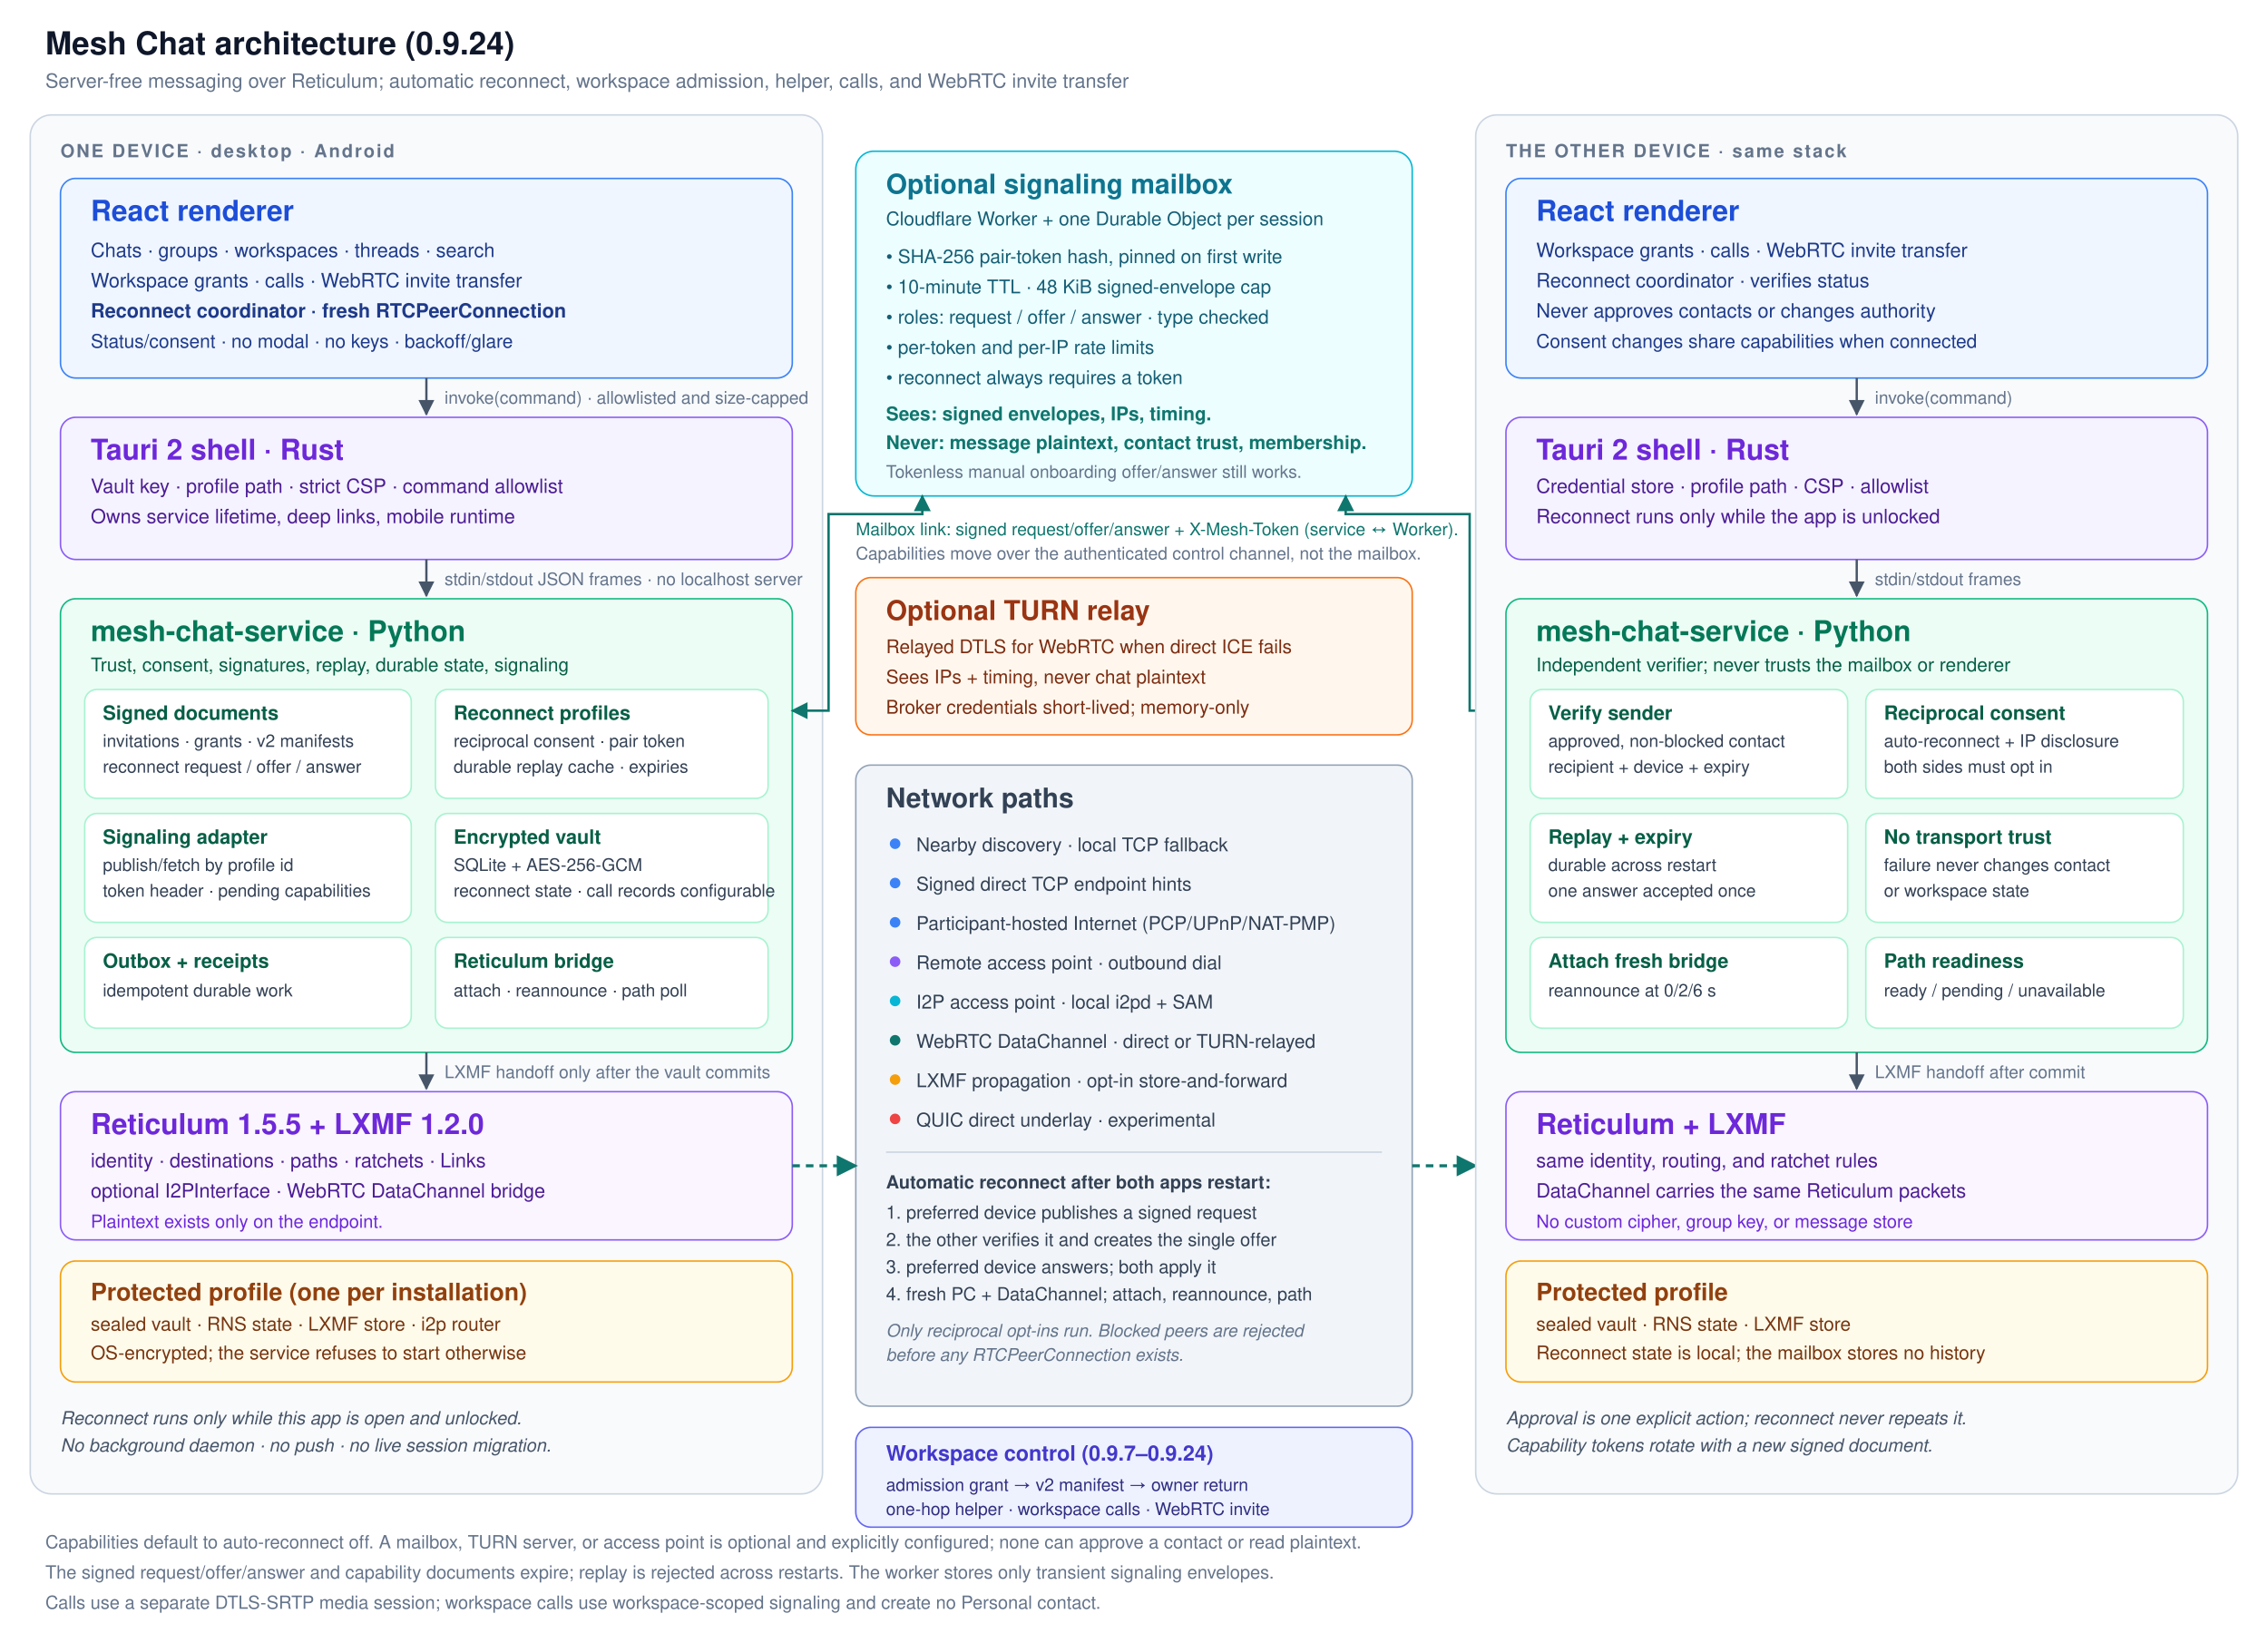
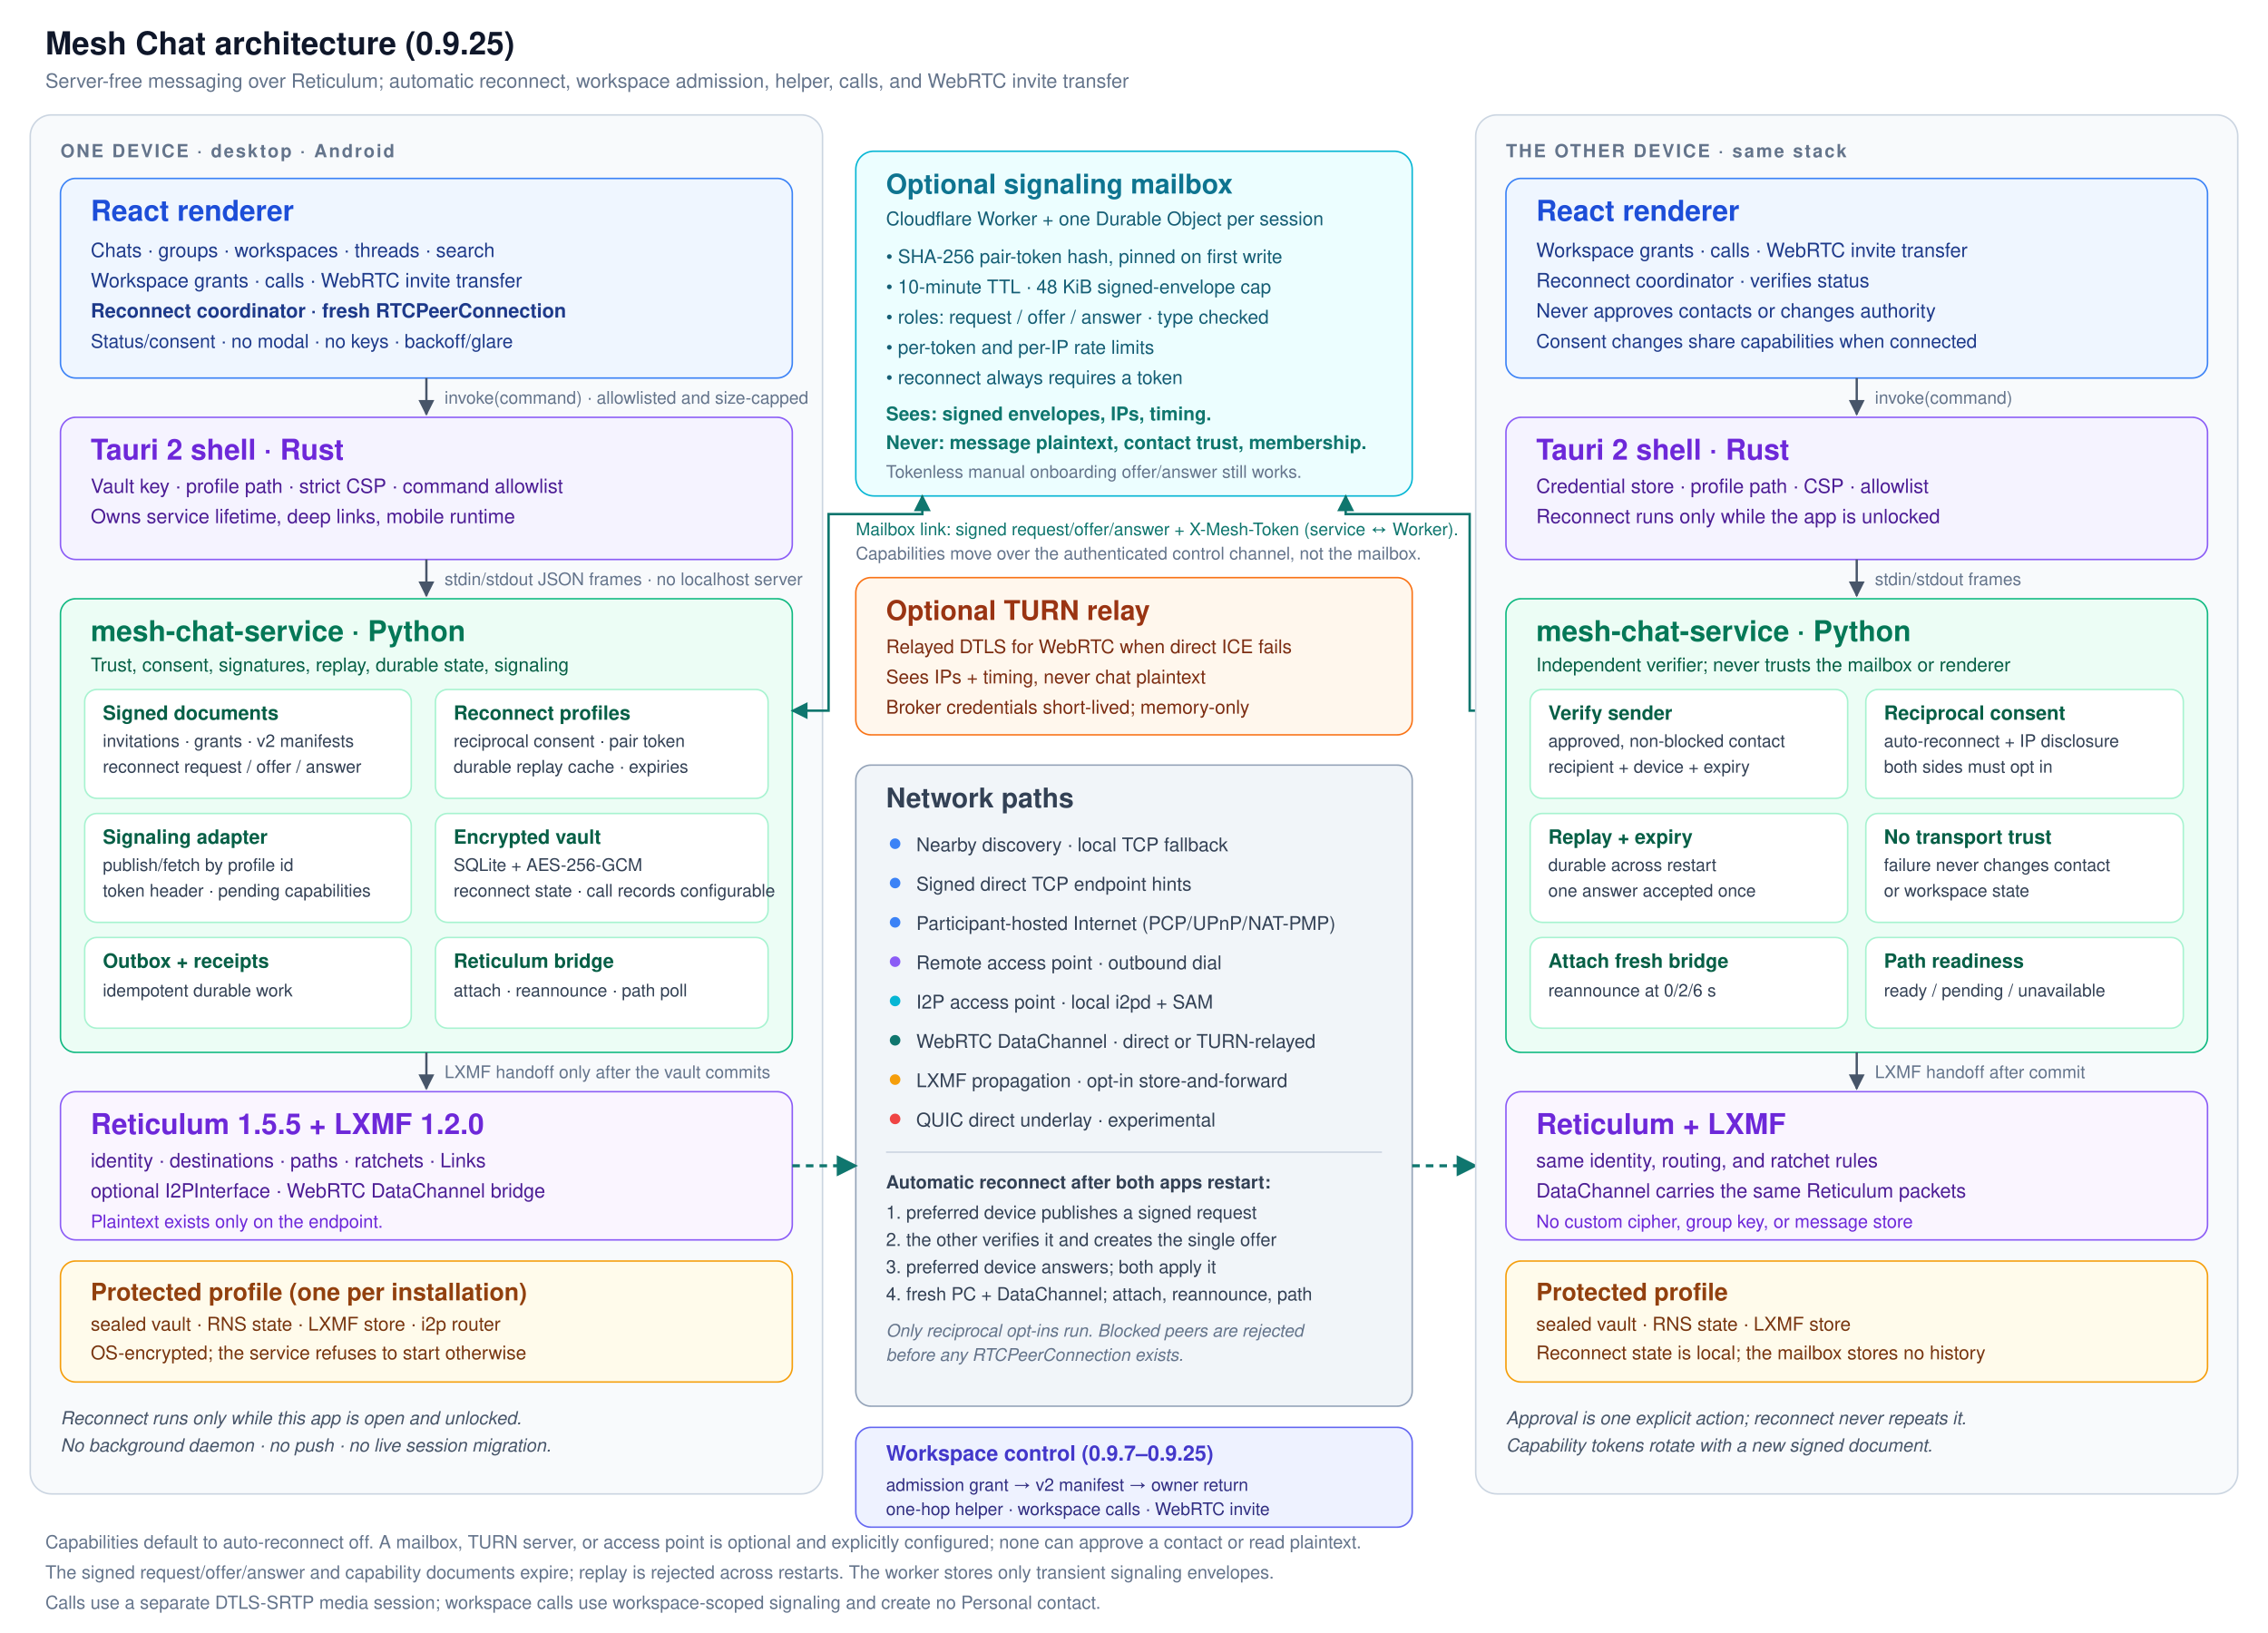
<svg xmlns="http://www.w3.org/2000/svg" width="1500" height="1080" viewBox="0 0 1500 1080" font-family="Segoe UI, Helvetica, Arial, sans-serif">
  <defs>
    <marker id="arrow" viewBox="0 0 10 10" refX="9" refY="5" markerWidth="7" markerHeight="7" orient="auto-start-reverse">
      <path d="M 0 0 L 10 5 L 0 10 z" fill="#475569" />
    </marker>
    <marker id="arrow-teal" viewBox="0 0 10 10" refX="9" refY="5" markerWidth="7" markerHeight="7" orient="auto-start-reverse">
      <path d="M 0 0 L 10 5 L 0 10 z" fill="#0f766e" />
    </marker>
  </defs>
  <rect x="0" y="0" width="1500" height="1080" fill="#ffffff" />
-   <text x="30" y="36" font-size="21" font-weight="700" fill="#0f172a">Mesh Chat architecture (0.9.24)</text>
+   <text x="30" y="36" font-size="21" font-weight="700" fill="#0f172a">Mesh Chat architecture (0.9.25)</text>
  <text x="30" y="58" font-size="13" fill="#64748b">Server-free messaging over Reticulum; automatic reconnect, workspace admission, helper, calls, and WebRTC invite transfer</text>
  <rect x="20" y="76" width="524" height="912" rx="14" fill="#f8fafc" stroke="#cbd5e1" />
  <text x="40" y="104" font-size="12" font-weight="700" letter-spacing="1.2" fill="#64748b">ONE DEVICE · desktop · Android</text>
  <rect x="40" y="118" width="484" height="132" rx="10" fill="#eff6ff" stroke="#3b82f6" />
  <text x="60" y="146" font-size="19" font-weight="700" fill="#1d4ed8">React renderer</text>
  <text x="60" y="170" font-size="13" fill="#1e3a8a">Chats · groups · workspaces · threads · search</text>
  <text x="60" y="190" font-size="13" fill="#1e3a8a">Workspace grants · calls · WebRTC invite transfer</text>
  <text x="60" y="210" font-size="13" font-weight="600" fill="#1e3a8a">Reconnect coordinator · fresh RTCPeerConnection</text>
  <text x="60" y="230" font-size="12.5" fill="#1e3a8a">Status/consent · no modal · no keys · backoff/glare</text>
  <line x1="282" y1="250" x2="282" y2="274" stroke="#475569" stroke-width="1.5" marker-end="url(#arrow)" />
  <text x="294" y="267" font-size="11.5" fill="#64748b">invoke(command) · allowlisted and size-capped</text>
  <rect x="40" y="276" width="484" height="94" rx="10" fill="#f5f3ff" stroke="#8b5cf6" />
  <text x="60" y="304" font-size="19" font-weight="700" fill="#6d28d9">Tauri 2 shell · Rust</text>
  <text x="60" y="326" font-size="13" fill="#4c1d95">Vault key · profile path · strict CSP · command allowlist</text>
  <text x="60" y="346" font-size="13" fill="#4c1d95">Owns service lifetime, deep links, mobile runtime</text>
  <line x1="282" y1="370" x2="282" y2="394" stroke="#475569" stroke-width="1.5" marker-end="url(#arrow)" />
  <text x="294" y="387" font-size="11.5" fill="#64748b">stdin/stdout JSON frames · no localhost server</text>
  <rect x="40" y="396" width="484" height="300" rx="10" fill="#ecfdf5" stroke="#10b981" />
  <text x="60" y="424" font-size="19" font-weight="700" fill="#047857">mesh-chat-service · Python</text>
  <text x="60" y="444" font-size="12.5" fill="#065f46">Trust, consent, signatures, replay, durable state, signaling</text>
  <rect x="56" y="456" width="216" height="72" rx="8" fill="#ffffff" stroke="#a7f3d0" />
  <text x="68" y="476" font-size="13" font-weight="700" fill="#065f46">Signed documents</text>
  <text x="68" y="494" font-size="11.5" fill="#334155">invitations · grants · v2 manifests</text>
  <text x="68" y="511" font-size="11.5" fill="#334155">reconnect request / offer / answer</text>
  <rect x="288" y="456" width="220" height="72" rx="8" fill="#ffffff" stroke="#a7f3d0" />
  <text x="300" y="476" font-size="13" font-weight="700" fill="#065f46">Reconnect profiles</text>
  <text x="300" y="494" font-size="11.5" fill="#334155">reciprocal consent · pair token</text>
  <text x="300" y="511" font-size="11.5" fill="#334155">durable replay cache · expiries</text>
  <rect x="56" y="538" width="216" height="72" rx="8" fill="#ffffff" stroke="#a7f3d0" />
  <text x="68" y="558" font-size="13" font-weight="700" fill="#065f46">Signaling adapter</text>
  <text x="68" y="576" font-size="11.5" fill="#334155">publish/fetch by profile id</text>
  <text x="68" y="593" font-size="11.5" fill="#334155">token header · pending capabilities</text>
  <rect x="288" y="538" width="220" height="72" rx="8" fill="#ffffff" stroke="#a7f3d0" />
  <text x="300" y="558" font-size="13" font-weight="700" fill="#065f46">Encrypted vault</text>
  <text x="300" y="576" font-size="11.5" fill="#334155">SQLite + AES-256-GCM</text>
  <text x="300" y="593" font-size="11.5" fill="#334155">reconnect state · call records configurable</text>
  <rect x="56" y="620" width="216" height="60" rx="8" fill="#ffffff" stroke="#a7f3d0" />
  <text x="68" y="640" font-size="13" font-weight="700" fill="#065f46">Outbox + receipts</text>
  <text x="68" y="659" font-size="11.5" fill="#334155">idempotent durable work</text>
  <rect x="288" y="620" width="220" height="60" rx="8" fill="#ffffff" stroke="#a7f3d0" />
  <text x="300" y="640" font-size="13" font-weight="700" fill="#065f46">Reticulum bridge</text>
  <text x="300" y="659" font-size="11.5" fill="#334155">attach · reannounce · path poll</text>
  <line x1="282" y1="696" x2="282" y2="720" stroke="#475569" stroke-width="1.5" marker-end="url(#arrow)" />
  <text x="294" y="713" font-size="11.5" fill="#64748b">LXMF handoff only after the vault commits</text>
  <rect x="40" y="722" width="484" height="98" rx="10" fill="#faf5ff" stroke="#8b5cf6" />
  <text x="60" y="750" font-size="19" font-weight="700" fill="#6d28d9">Reticulum 1.5.5 + LXMF 1.2.0</text>
  <text x="60" y="772" font-size="13" fill="#4c1d95">identity · destinations · paths · ratchets · Links</text>
  <text x="60" y="792" font-size="13" fill="#4c1d95">optional I2PInterface · WebRTC DataChannel bridge</text>
  <text x="60" y="812" font-size="12" fill="#6d28d9">Plaintext exists only on the endpoint.</text>
  <rect x="40" y="834" width="484" height="80" rx="10" fill="#fffbeb" stroke="#f59e0b" />
  <text x="60" y="860" font-size="16" font-weight="700" fill="#92400e">Protected profile (one per installation)</text>
  <text x="60" y="880" font-size="12.5" fill="#78350f">sealed vault · RNS state · LXMF store · i2p router</text>
  <text x="60" y="899" font-size="12.5" fill="#78350f">OS-encrypted; the service refuses to start otherwise</text>
  <text x="40" y="942" font-size="12" font-style="italic" fill="#475569">Reconnect runs only while this app is open and unlocked.</text>
  <text x="40" y="960" font-size="12" font-style="italic" fill="#475569">No background daemon · no push · no live session migration.</text>
  <rect x="566" y="100" width="368" height="228" rx="12" fill="#ecfeff" stroke="#06b6d4" />
  <text x="586" y="128" font-size="18" font-weight="700" fill="#0e7490">Optional signaling mailbox</text>
  <text x="586" y="149" font-size="12.5" fill="#155e75">Cloudflare Worker + one Durable Object per session</text>
  <text x="586" y="174" font-size="12.5" fill="#155e75">• SHA-256 pair-token hash, pinned on first write</text>
  <text x="586" y="194" font-size="12.5" fill="#155e75">• 10-minute TTL · 48 KiB signed-envelope cap</text>
  <text x="586" y="214" font-size="12.5" fill="#155e75">• roles: request / offer / answer · type checked</text>
  <text x="586" y="234" font-size="12.5" fill="#155e75">• per-token and per-IP rate limits</text>
  <text x="586" y="254" font-size="12.5" fill="#155e75">• reconnect always requires a token</text>
  <text x="586" y="278" font-size="12.5" font-weight="700" fill="#0f766e">Sees: signed envelopes, IPs, timing.</text>
  <text x="586" y="297" font-size="12.5" font-weight="700" fill="#0f766e">Never: message plaintext, contact trust, membership.</text>
  <text x="586" y="316" font-size="11.5" fill="#64748b">Tokenless manual onboarding offer/answer still works.</text>
  <path d="M 524 470 L 548 470 L 548 340 L 610 340 L 610 328" fill="none" stroke="#0f766e" stroke-width="1.6" marker-start="url(#arrow-teal)" marker-end="url(#arrow-teal)" />
  <path d="M 996 470 L 972 470 L 972 340 L 890 340 L 890 328" fill="none" stroke="#0f766e" stroke-width="1.6" marker-start="url(#arrow-teal)" marker-end="url(#arrow-teal)" />
  <text x="566" y="354" font-size="11.5" fill="#0f766e">Mailbox link: signed request/offer/answer + X-Mesh-Token (service ↔ Worker).</text>
  <text x="566" y="370" font-size="11.5" fill="#64748b">Capabilities move over the authenticated control channel, not the mailbox.</text>
  <rect x="566" y="382" width="368" height="104" rx="10" fill="#fff7ed" stroke="#f97316" />
  <text x="586" y="410" font-size="18" font-weight="700" fill="#9a3412">Optional TURN relay</text>
  <text x="586" y="432" font-size="12.5" fill="#7c2d12">Relayed DTLS for WebRTC when direct ICE fails</text>
  <text x="586" y="452" font-size="12.5" fill="#7c2d12">Sees IPs + timing, never chat plaintext</text>
  <text x="586" y="472" font-size="12.5" fill="#7c2d12">Broker credentials short-lived; memory-only</text>
  <rect x="566" y="506" width="368" height="424" rx="10" fill="#f1f5f9" stroke="#94a3b8" />
  <text x="586" y="534" font-size="18" font-weight="700" fill="#334155">Network paths</text>
  <circle cx="592" cy="558" r="3.5" fill="#3b82f6" />
  <text x="606" y="563" font-size="12.5" fill="#334155">Nearby discovery · local TCP fallback</text>
  <circle cx="592" cy="584" r="3.5" fill="#3b82f6" />
  <text x="606" y="589" font-size="12.5" fill="#334155">Signed direct TCP endpoint hints</text>
  <circle cx="592" cy="610" r="3.5" fill="#3b82f6" />
  <text x="606" y="615" font-size="12.5" fill="#334155">Participant-hosted Internet (PCP/UPnP/NAT-PMP)</text>
  <circle cx="592" cy="636" r="3.5" fill="#8b5cf6" />
  <text x="606" y="641" font-size="12.5" fill="#334155">Remote access point · outbound dial</text>
  <circle cx="592" cy="662" r="3.5" fill="#06b6d4" />
  <text x="606" y="667" font-size="12.5" fill="#334155">I2P access point · local i2pd + SAM</text>
  <circle cx="592" cy="688" r="3.5" fill="#0f766e" />
  <text x="606" y="693" font-size="12.5" fill="#334155">WebRTC DataChannel · direct or TURN-relayed</text>
  <circle cx="592" cy="714" r="3.5" fill="#f59e0b" />
  <text x="606" y="719" font-size="12.5" fill="#334155">LXMF propagation · opt-in store-and-forward</text>
  <circle cx="592" cy="740" r="3.5" fill="#ef4444" />
  <text x="606" y="745" font-size="12.5" fill="#334155">QUIC direct underlay · experimental</text>
  <line x1="586" y1="762" x2="914" y2="762" stroke="#cbd5e1" />
  <text x="586" y="786" font-size="12" font-weight="700" fill="#334155">Automatic reconnect after both apps restart:</text>
  <text x="586" y="806" font-size="12" fill="#334155">1. preferred device publishes a signed request</text>
  <text x="586" y="824" font-size="12" fill="#334155">2. the other verifies it and creates the single offer</text>
  <text x="586" y="842" font-size="12" fill="#334155">3. preferred device answers; both apply it</text>
  <text x="586" y="860" font-size="12" fill="#334155">4. fresh PC + DataChannel; attach, reannounce, path</text>
  <text x="586" y="884" font-size="11.5" font-style="italic" fill="#64748b">Only reciprocal opt-ins run. Blocked peers are rejected</text>
  <text x="586" y="900" font-size="11.5" font-style="italic" fill="#64748b">before any RTCPeerConnection exists.</text>
  <rect x="566" y="944" width="368" height="66" rx="10" fill="#eef2ff" stroke="#6366f1" />
-   <text x="586" y="966" font-size="14" font-weight="700" fill="#4338ca">Workspace control (0.9.7–0.9.24)</text>
+   <text x="586" y="966" font-size="14" font-weight="700" fill="#4338ca">Workspace control (0.9.7–0.9.25)</text>
  <text x="586" y="986" font-size="11.5" fill="#312e81">admission grant → v2 manifest → owner return</text>
  <text x="586" y="1002" font-size="11.5" fill="#312e81">one-hop helper · workspace calls · WebRTC invite</text>
  <line x1="524" y1="771" x2="566" y2="771" stroke="#0f766e" stroke-width="2" stroke-dasharray="5 4" marker-end="url(#arrow-teal)" />
  <line x1="934" y1="771" x2="976" y2="771" stroke="#0f766e" stroke-width="2" stroke-dasharray="5 4" marker-end="url(#arrow-teal)" />
  <rect x="976" y="76" width="504" height="912" rx="14" fill="#f8fafc" stroke="#cbd5e1" />
  <text x="996" y="104" font-size="12" font-weight="700" letter-spacing="1.2" fill="#64748b">THE OTHER DEVICE · same stack</text>
  <rect x="996" y="118" width="464" height="132" rx="10" fill="#eff6ff" stroke="#3b82f6" />
  <text x="1016" y="146" font-size="19" font-weight="700" fill="#1d4ed8">React renderer</text>
  <text x="1016" y="170" font-size="13" fill="#1e3a8a">Workspace grants · calls · WebRTC invite transfer</text>
  <text x="1016" y="190" font-size="13" fill="#1e3a8a">Reconnect coordinator · verifies status</text>
  <text x="1016" y="210" font-size="13" fill="#1e3a8a">Never approves contacts or changes authority</text>
  <text x="1016" y="230" font-size="12.5" fill="#1e3a8a">Consent changes share capabilities when connected</text>
  <line x1="1228" y1="250" x2="1228" y2="274" stroke="#475569" stroke-width="1.5" marker-end="url(#arrow)" />
  <text x="1240" y="267" font-size="11.5" fill="#64748b">invoke(command)</text>
  <rect x="996" y="276" width="464" height="94" rx="10" fill="#f5f3ff" stroke="#8b5cf6" />
  <text x="1016" y="304" font-size="19" font-weight="700" fill="#6d28d9">Tauri 2 shell · Rust</text>
  <text x="1016" y="326" font-size="13" fill="#4c1d95">Credential store · profile path · CSP · allowlist</text>
  <text x="1016" y="346" font-size="13" fill="#4c1d95">Reconnect runs only while the app is unlocked</text>
  <line x1="1228" y1="370" x2="1228" y2="394" stroke="#475569" stroke-width="1.5" marker-end="url(#arrow)" />
  <text x="1240" y="387" font-size="11.5" fill="#64748b">stdin/stdout frames</text>
  <rect x="996" y="396" width="464" height="300" rx="10" fill="#ecfdf5" stroke="#10b981" />
  <text x="1016" y="424" font-size="19" font-weight="700" fill="#047857">mesh-chat-service · Python</text>
  <text x="1016" y="444" font-size="12.5" fill="#065f46">Independent verifier; never trusts the mailbox or renderer</text>
  <rect x="1012" y="456" width="210" height="72" rx="8" fill="#ffffff" stroke="#a7f3d0" />
  <text x="1024" y="476" font-size="13" font-weight="700" fill="#065f46">Verify sender</text>
  <text x="1024" y="494" font-size="11.5" fill="#334155">approved, non-blocked contact</text>
  <text x="1024" y="511" font-size="11.5" fill="#334155">recipient + device + expiry</text>
  <rect x="1234" y="456" width="210" height="72" rx="8" fill="#ffffff" stroke="#a7f3d0" />
  <text x="1246" y="476" font-size="13" font-weight="700" fill="#065f46">Reciprocal consent</text>
  <text x="1246" y="494" font-size="11.5" fill="#334155">auto-reconnect + IP disclosure</text>
  <text x="1246" y="511" font-size="11.5" fill="#334155">both sides must opt in</text>
  <rect x="1012" y="538" width="210" height="72" rx="8" fill="#ffffff" stroke="#a7f3d0" />
  <text x="1024" y="558" font-size="13" font-weight="700" fill="#065f46">Replay + expiry</text>
  <text x="1024" y="576" font-size="11.5" fill="#334155">durable across restart</text>
  <text x="1024" y="593" font-size="11.5" fill="#334155">one answer accepted once</text>
  <rect x="1234" y="538" width="210" height="72" rx="8" fill="#ffffff" stroke="#a7f3d0" />
  <text x="1246" y="558" font-size="13" font-weight="700" fill="#065f46">No transport trust</text>
  <text x="1246" y="576" font-size="11.5" fill="#334155">failure never changes contact</text>
  <text x="1246" y="593" font-size="11.5" fill="#334155">or workspace state</text>
  <rect x="1012" y="620" width="210" height="60" rx="8" fill="#ffffff" stroke="#a7f3d0" />
  <text x="1024" y="640" font-size="13" font-weight="700" fill="#065f46">Attach fresh bridge</text>
  <text x="1024" y="659" font-size="11.5" fill="#334155">reannounce at 0/2/6 s</text>
  <rect x="1234" y="620" width="210" height="60" rx="8" fill="#ffffff" stroke="#a7f3d0" />
  <text x="1246" y="640" font-size="13" font-weight="700" fill="#065f46">Path readiness</text>
  <text x="1246" y="659" font-size="11.5" fill="#334155">ready / pending / unavailable</text>
  <line x1="1228" y1="696" x2="1228" y2="720" stroke="#475569" stroke-width="1.5" marker-end="url(#arrow)" />
  <text x="1240" y="713" font-size="11.5" fill="#64748b">LXMF handoff after commit</text>
  <rect x="996" y="722" width="464" height="98" rx="10" fill="#faf5ff" stroke="#8b5cf6" />
  <text x="1016" y="750" font-size="19" font-weight="700" fill="#6d28d9">Reticulum + LXMF</text>
  <text x="1016" y="772" font-size="13" fill="#4c1d95">same identity, routing, and ratchet rules</text>
  <text x="1016" y="792" font-size="13" fill="#4c1d95">DataChannel carries the same Reticulum packets</text>
  <text x="1016" y="812" font-size="12" fill="#6d28d9">No custom cipher, group key, or message store</text>
  <rect x="996" y="834" width="464" height="80" rx="10" fill="#fffbeb" stroke="#f59e0b" />
  <text x="1016" y="860" font-size="16" font-weight="700" fill="#92400e">Protected profile</text>
  <text x="1016" y="880" font-size="12.5" fill="#78350f">sealed vault · RNS state · LXMF store</text>
  <text x="1016" y="899" font-size="12.5" fill="#78350f">Reconnect state is local; the mailbox stores no history</text>
  <text x="996" y="942" font-size="12" font-style="italic" fill="#475569">Approval is one explicit action; reconnect never repeats it.</text>
  <text x="996" y="960" font-size="12" font-style="italic" fill="#475569">Capability tokens rotate with a new signed document.</text>
  <text x="30" y="1024" font-size="12" fill="#64748b">Capabilities default to auto-reconnect off. A mailbox, TURN server, or access point is optional and explicitly configured; none can approve a contact or read plaintext.</text>
  <text x="30" y="1044" font-size="12" fill="#64748b">The signed request/offer/answer and capability documents expire; replay is rejected across restarts. The worker stores only transient signaling envelopes.</text>
  <text x="30" y="1064" font-size="12" fill="#64748b">Calls use a separate DTLS-SRTP media session; workspace calls use workspace-scoped signaling and create no Personal contact.</text>
</svg>
